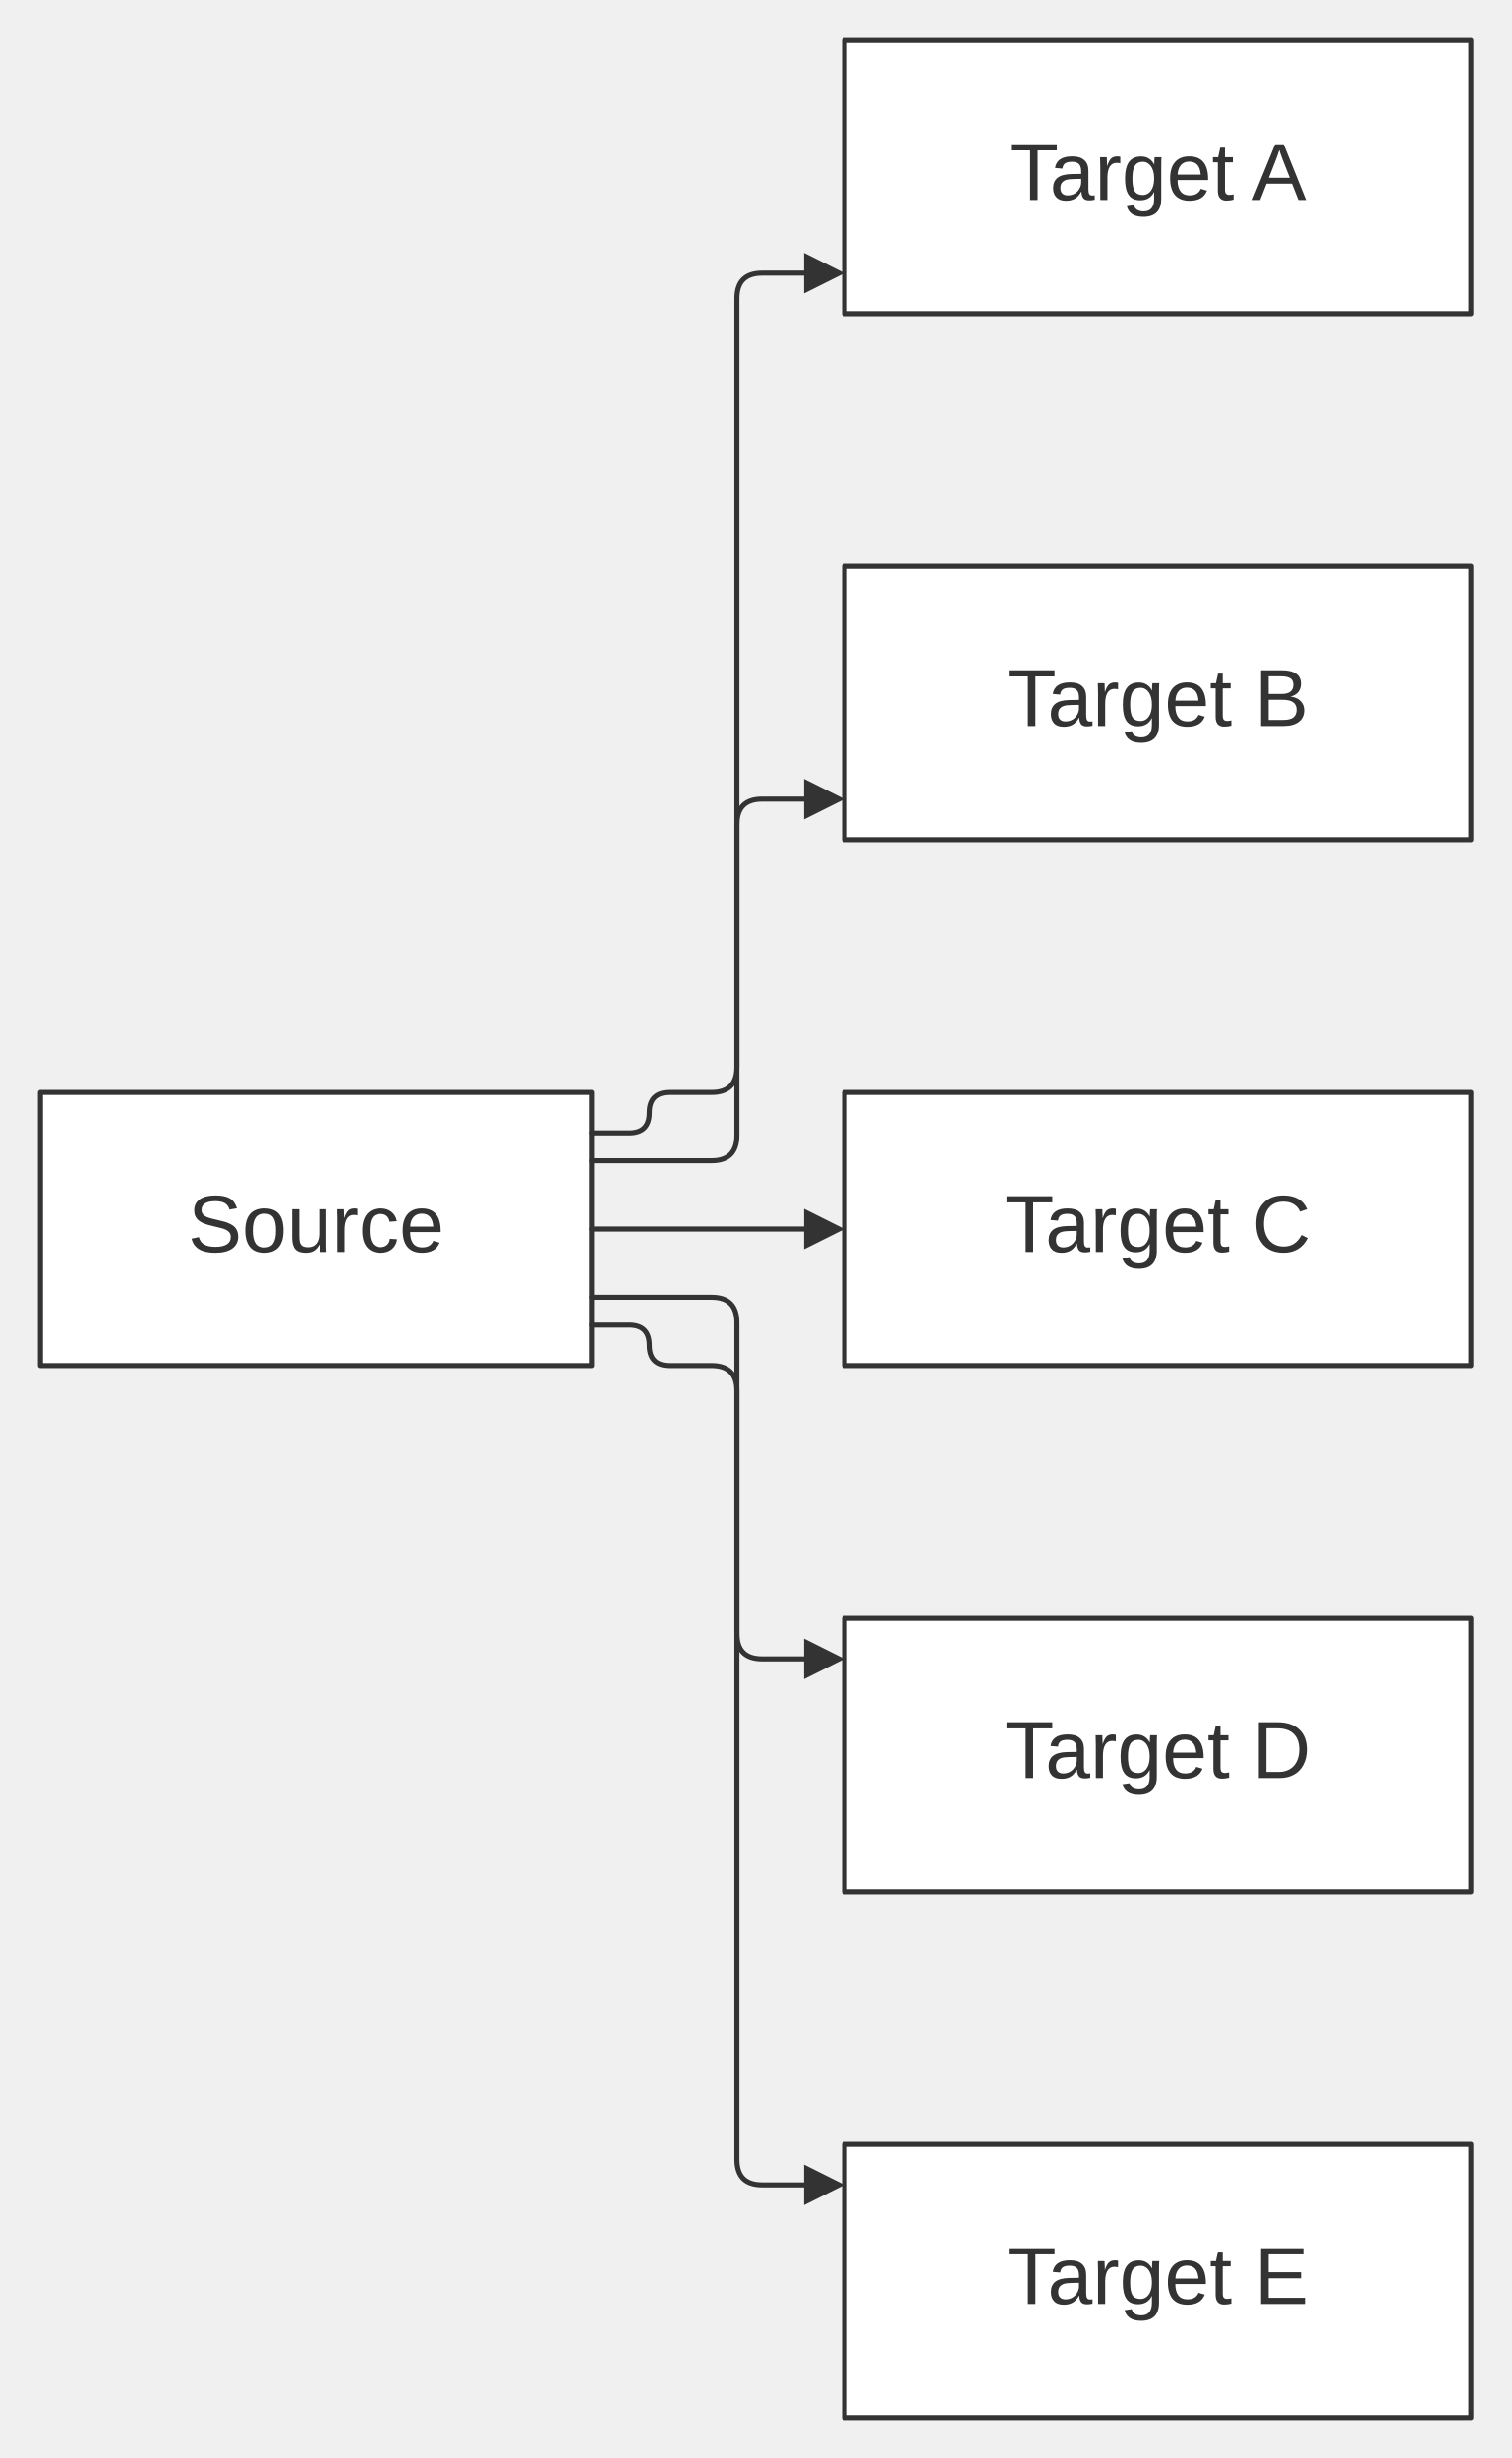
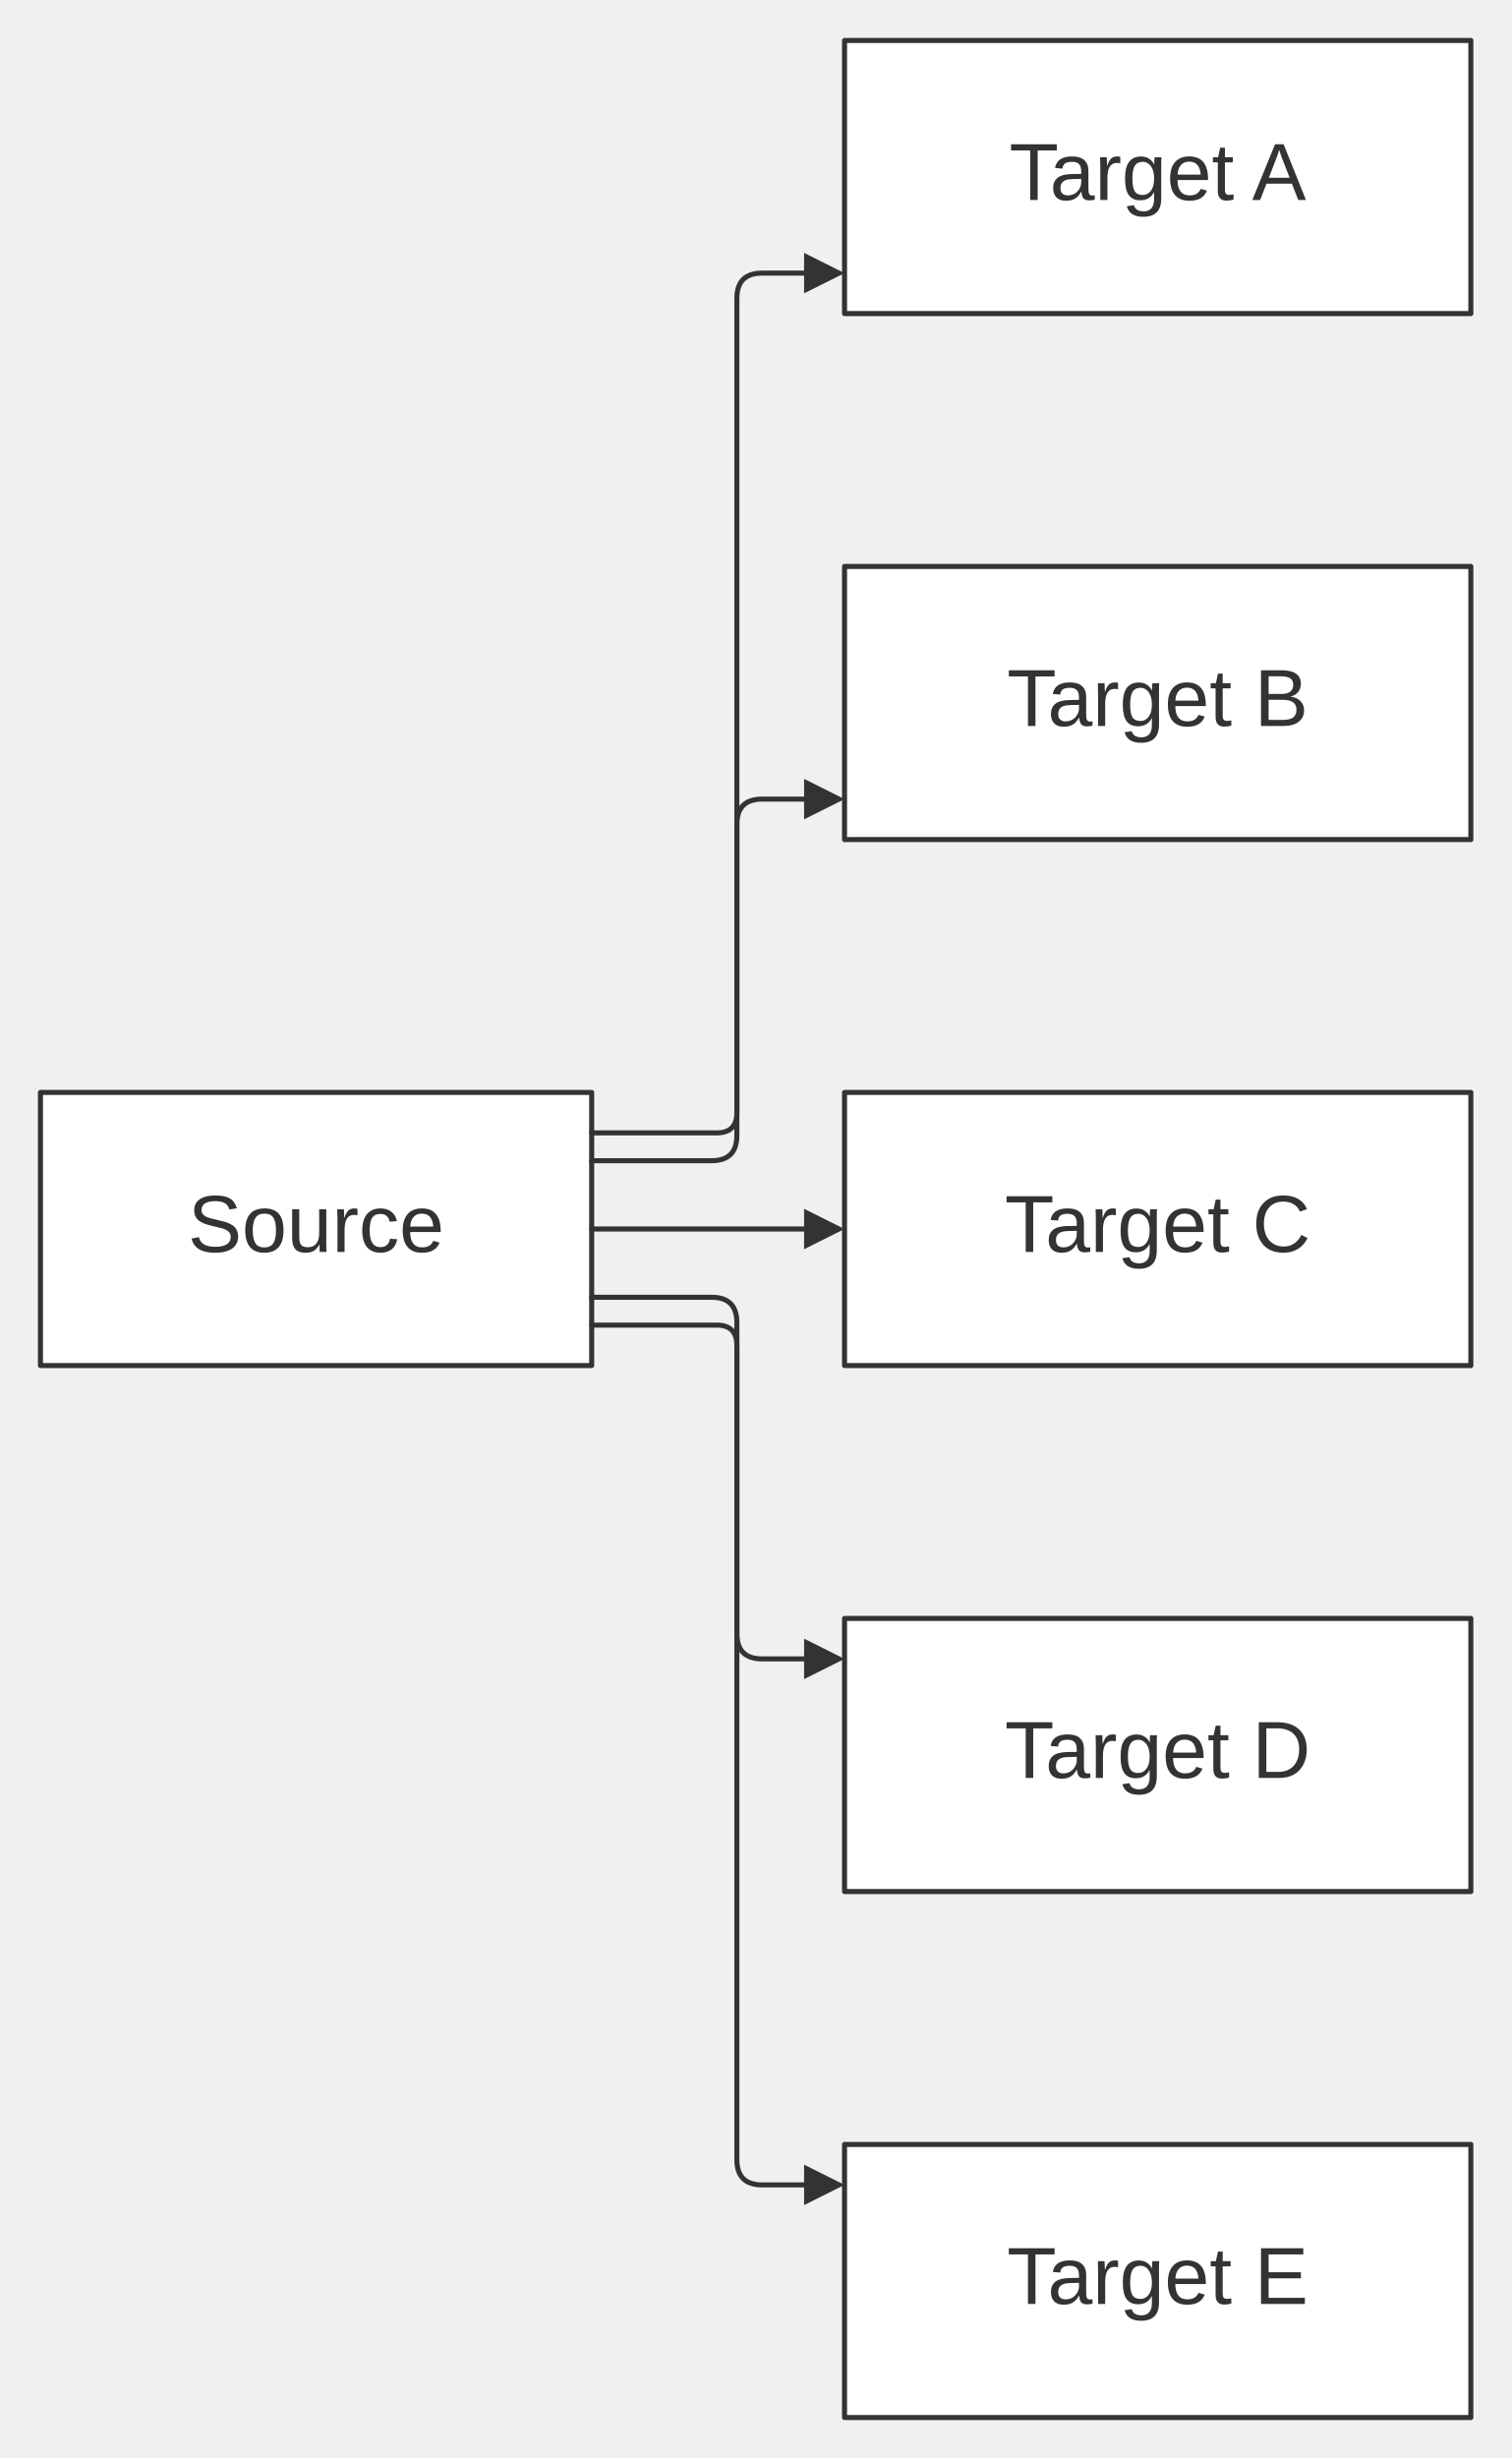
<svg xmlns="http://www.w3.org/2000/svg" width="100%" viewBox="0 0 298.84 486.00" style="max-width: 298.84px; background-color: transparent;" font-family="&quot;trebuchet ms&quot;, verdana, arial, sans-serif" font-size="16.00">
  <defs>
    <marker id="arrowhead" viewBox="0 0 10.00 10.00" refX="5.00" refY="5.00" markerWidth="8.00" markerHeight="8.00" orient="auto-start-reverse" markerUnits="userSpaceOnUse">
      <path d="M 0 0 L 10.00 5.00 L 0 10.00 z" fill="#333" />
    </marker>
    <marker id="crosshead" viewBox="0 0 11.00 11.00" refX="12.00" refY="5.20" markerWidth="11.00" markerHeight="11.00" orient="auto-start-reverse" markerUnits="userSpaceOnUse">
      <path d="M 1,1 l 9,9 M 10,1 l -9,9" stroke="#333" stroke-width="2" />
    </marker>
    <marker id="circlehead" viewBox="0 0 12.00 12.00" refX="11.00" refY="6.00" markerWidth="12.00" markerHeight="12.00" orient="auto-start-reverse" markerUnits="userSpaceOnUse">
      <circle cx="6" cy="6" r="5" stroke="#333" stroke-width="1" fill="white" />
    </marker>
    <marker id="open-arrowhead" viewBox="0 0 10.00 10.00" refX="5.00" refY="5.00" markerWidth="8.00" markerHeight="8.00" orient="auto-start-reverse" markerUnits="userSpaceOnUse">
      <polygon points="0,0 10.00,5.00 0,10.00" fill="white" stroke="#333" stroke-width="1" />
    </marker>
    <marker id="diamondhead" viewBox="0 0 12.00 12.00" refX="6.00" refY="6.00" markerWidth="12.00" markerHeight="12.00" orient="auto-start-reverse" markerUnits="userSpaceOnUse">
      <polygon points="0,6.00 6.00,0 12.00,6.00 6.00,12.00" fill="#333" />
    </marker>
    <marker id="open-diamondhead" viewBox="0 0 12.00 12.00" refX="6.00" refY="6.00" markerWidth="12.00" markerHeight="12.00" orient="auto-start-reverse" markerUnits="userSpaceOnUse">
      <polygon points="0,6.00 6.00,0 12.00,6.00 6.00,12.00" fill="white" stroke="#333" stroke-width="1" />
    </marker>
  </defs>
  <g transform="translate(0.00,0.00)">
    <g class="nodes">
      <rect x="8.00" y="216.00" width="109.00" height="54.00" fill="white" stroke="#333" stroke-width="1.00" stroke-linejoin="round" />
      <text x="62.50" y="243.00" text-anchor="middle" dominant-baseline="middle" fill="#333">Source</text>
      <rect x="167.00" y="8.00" width="123.85" height="54.00" fill="white" stroke="#333" stroke-width="1.00" stroke-linejoin="round" />
      <text x="228.92" y="35.00" text-anchor="middle" dominant-baseline="middle" fill="#333">Target A</text>
      <rect x="167.00" y="112.00" width="123.85" height="54.00" fill="white" stroke="#333" stroke-width="1.00" stroke-linejoin="round" />
      <text x="228.92" y="139.00" text-anchor="middle" dominant-baseline="middle" fill="#333">Target B</text>
      <rect x="167.00" y="216.00" width="123.85" height="54.00" fill="white" stroke="#333" stroke-width="1.00" stroke-linejoin="round" />
      <text x="228.92" y="243.00" text-anchor="middle" dominant-baseline="middle" fill="#333">Target C</text>
      <rect x="167.00" y="320.00" width="123.85" height="54.00" fill="white" stroke="#333" stroke-width="1.00" stroke-linejoin="round" />
      <text x="228.92" y="347.00" text-anchor="middle" dominant-baseline="middle" fill="#333">Target D</text>
      <rect x="167.00" y="424.00" width="123.85" height="54.00" fill="white" stroke="#333" stroke-width="1.00" stroke-linejoin="round" />
      <text x="228.92" y="451.00" text-anchor="middle" dominant-baseline="middle" fill="#333">Target E</text>
    </g>
    <g class="edgePaths">
-       <path d="M117.00,224.00 L124.40,224.00 Q128.40,224.00 128.40,220.00 L128.40,220.00 Q128.40,216.00 132.40,216.00 L140.71,216.00 Q145.71,216.00 145.71,211.00 L145.71,59.00 Q145.71,54.00 150.71,54.00 L163.00,54.00" stroke="#333" stroke-width="1.00" fill="none" stroke-linecap="round" stroke-linejoin="round" marker-end="url(#arrowhead)" />
+       <path d="M117.00,224.00 L141.71,224.00 Q145.71,224.00 145.71,220.00 L145.71,216.00 L145.71,59.00 Q145.71,54.00 150.71,54.00 L163.00,54.00" stroke="#333" stroke-width="1.00" fill="none" stroke-linecap="round" stroke-linejoin="round" marker-end="url(#arrowhead)" />
      <path d="M117.00,229.50 L140.71,229.50 Q145.71,229.50 145.71,224.50 L145.71,163.00 Q145.71,158.00 150.71,158.00 L163.00,158.00" stroke="#333" stroke-width="1.00" fill="none" stroke-linecap="round" stroke-linejoin="round" marker-end="url(#arrowhead)" />
      <path d="M117.00,243.00 L163.00,243.00" stroke="#333" stroke-width="1.00" fill="none" stroke-linecap="round" stroke-linejoin="round" marker-end="url(#arrowhead)" />
      <path d="M117.00,256.50 L140.71,256.50 Q145.71,256.50 145.71,261.50 L145.71,323.00 Q145.71,328.00 150.71,328.00 L163.00,328.00" stroke="#333" stroke-width="1.00" fill="none" stroke-linecap="round" stroke-linejoin="round" marker-end="url(#arrowhead)" />
-       <path d="M117.00,262.00 L124.40,262.00 Q128.40,262.00 128.40,266.00 L128.40,266.00 Q128.40,270.00 132.40,270.00 L140.71,270.00 Q145.71,270.00 145.71,275.00 L145.71,427.00 Q145.71,432.00 150.71,432.00 L163.00,432.00" stroke="#333" stroke-width="1.00" fill="none" stroke-linecap="round" stroke-linejoin="round" marker-end="url(#arrowhead)" />
+       <path d="M117.00,262.00 L141.71,262.00 Q145.71,262.00 145.71,266.00 L145.71,270.00 L145.71,427.00 Q145.71,432.00 150.71,432.00 L163.00,432.00" stroke="#333" stroke-width="1.00" fill="none" stroke-linecap="round" stroke-linejoin="round" marker-end="url(#arrowhead)" />
    </g>
    <g class="edgeLabels">
    </g>
  </g>
</svg>
